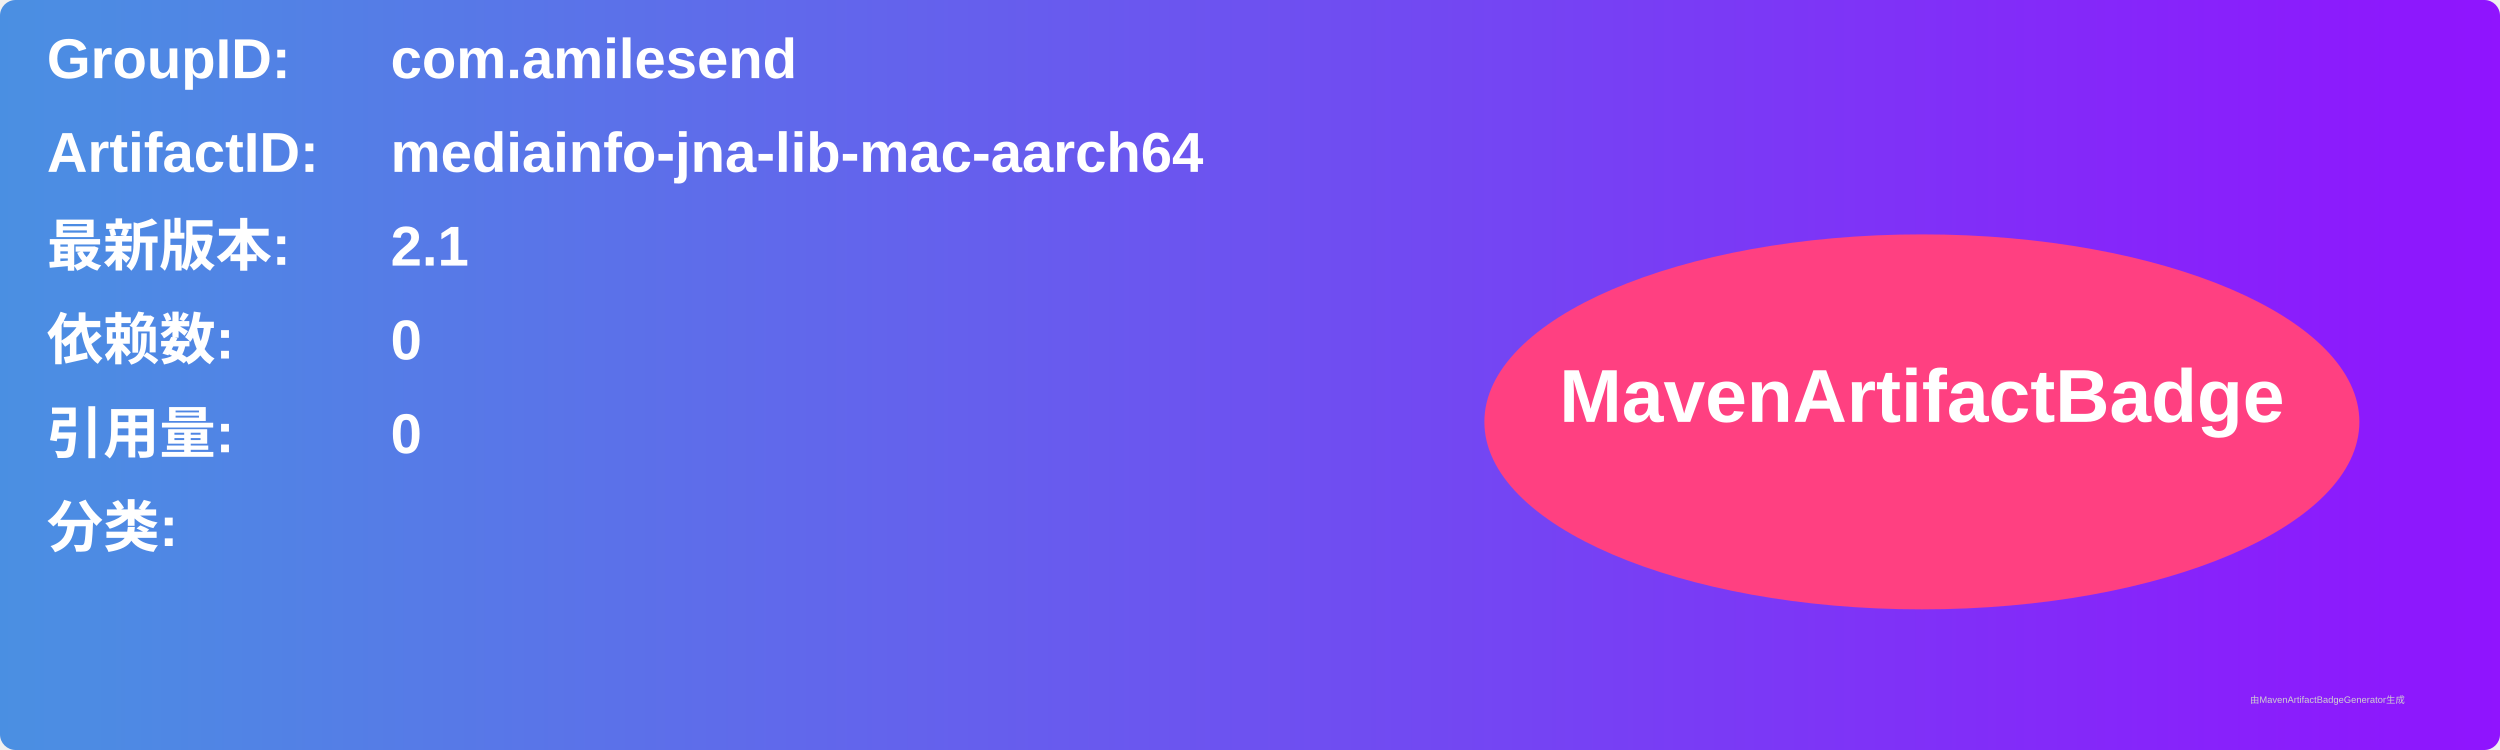
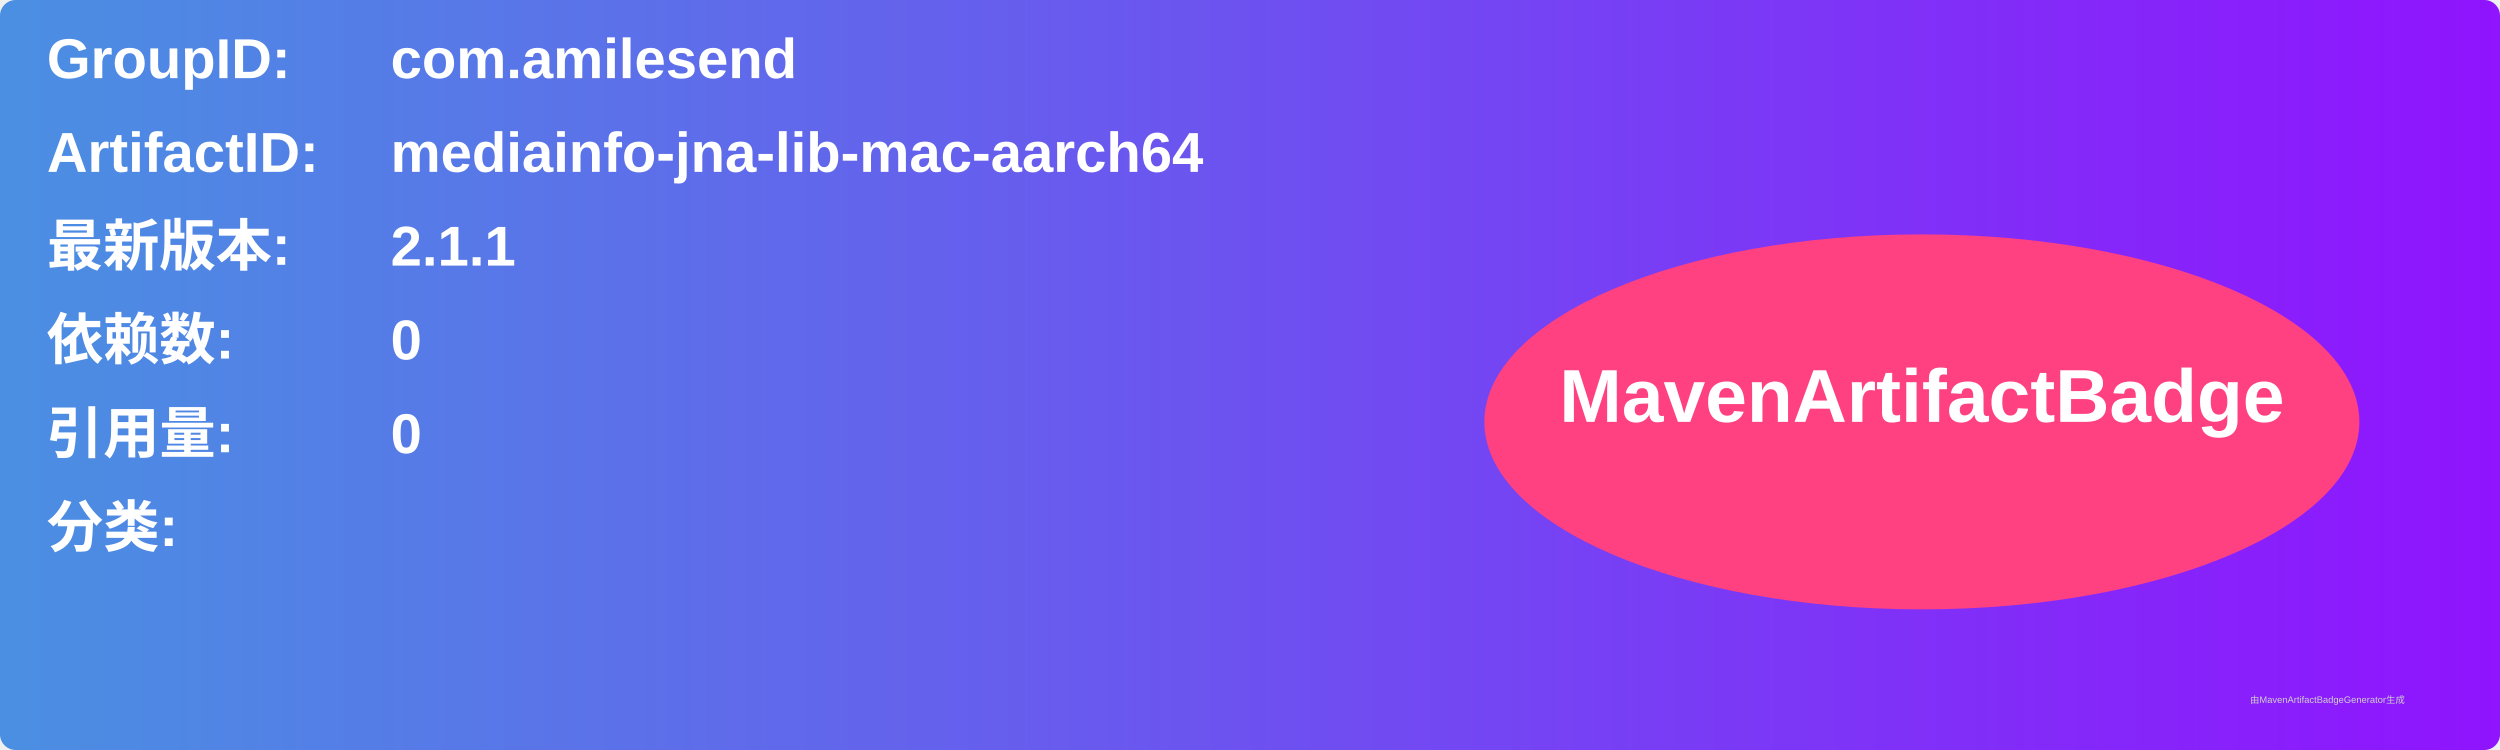
<svg xmlns="http://www.w3.org/2000/svg" width="800" height="240" viewBox="0 0 800 240">
  <linearGradient id="grad" x1="0%" y1="0%" x2="100%" y2="0%">
    <stop offset="0%" stop-color="#4a90e2" />
    <stop offset="100%" stop-color="#9013fe" />
  </linearGradient>
  <rect width="100%" height="100%" rx="5" ry="5" fill="url(#grad)" />
  <g transform="translate(15, 15)">
    <text x="0" y="10" font-family="Arial" font-size="18" fill="white" font-weight="bold" width="260">GroupID:</text>
    <text x="110" y="10" font-family="Arial" font-size="18" fill="white" font-weight="bold" width="460">com.amilesend</text>
    <text x="0" y="40" font-family="Arial" font-size="18" fill="white" font-weight="bold" width="260">ArtifactID:</text>
    <text x="110" y="40" font-family="Arial" font-size="18" fill="white" font-weight="bold" width="460">mediainfo-jna-lib-mac-aarch64</text>
    <text x="0" y="70" font-family="Arial" font-size="18" fill="white" font-weight="bold">最新版本:</text>
    <text x="110" y="70" font-family="Arial" font-size="18" fill="white" font-weight="bold">
-       <tspan font-weight="bold">2.1</tspan>
+       <tspan font-weight="bold">2.1.1</tspan>
    </text>
    <text x="0" y="100" font-family="Arial" font-size="18" fill="white" font-weight="bold">依赖数: </text>
    <text x="110" y="100" font-family="Arial" font-size="18" fill="white">
      <tspan font-weight="bold">0</tspan>
    </text>
    <text x="0" y="130" font-family="Arial" font-size="18" fill="white" font-weight="bold">引用量: </text>
    <text x="110" y="130" font-family="Arial" font-size="18" fill="white">
      <tspan font-weight="bold">0</tspan>
    </text>
    <text x="0" y="160" font-family="Arial" font-size="18" fill="white" font-weight="bold">分类:</text>
    <text x="10" y="190" font-family="Arial" font-size="10" fill="white">
      <tspan font-weight="bold" />
    </text>
    <ellipse cx="600" cy="120" rx="140" ry="60" fill="#ff4081" />
    <text x="600" y="120" text-anchor="middle" font-family="Arial" font-size="24" fill="white" font-weight="bold">MavenArtifactBadge</text>
  </g>
  <text x="720" y="225" font-family="Arial" font-size="3" fill="#d0d0d0">由MavenArtifactBadgeGenerator生成</text>
</svg>
